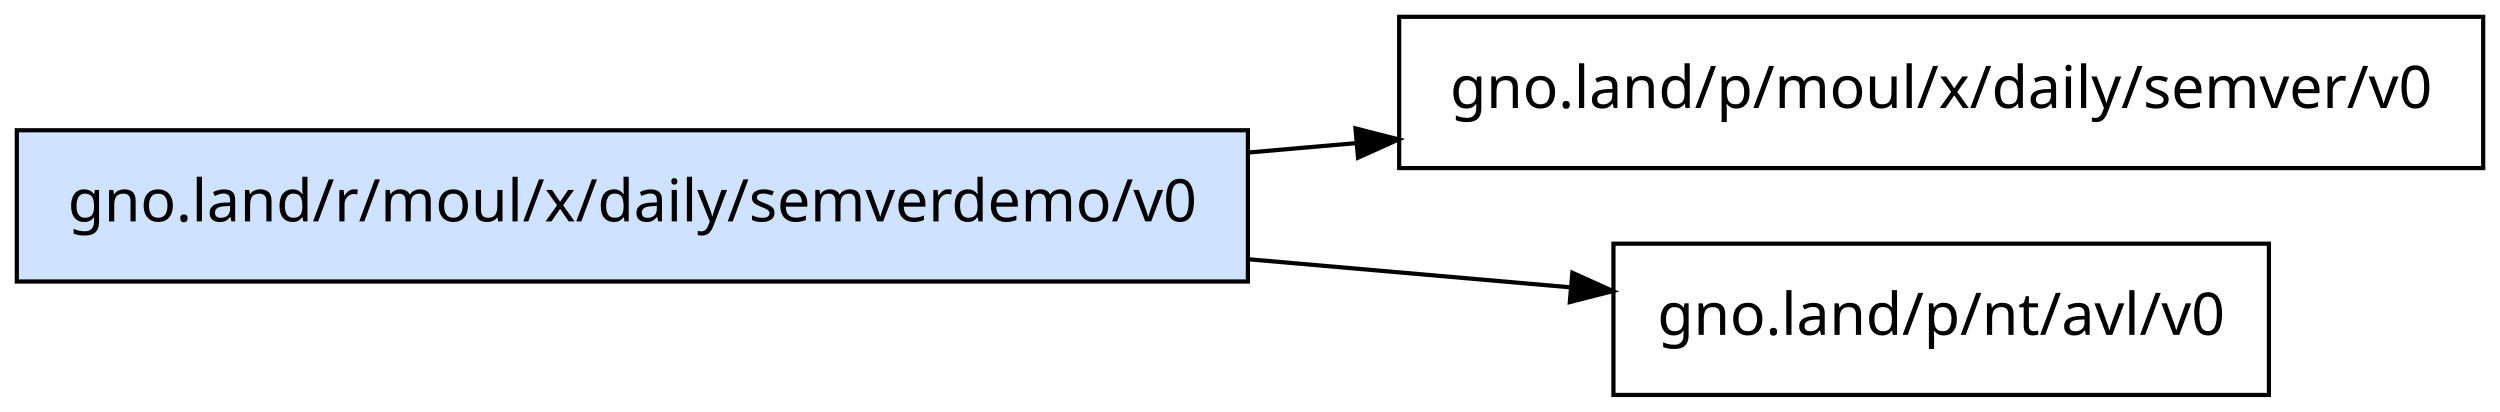
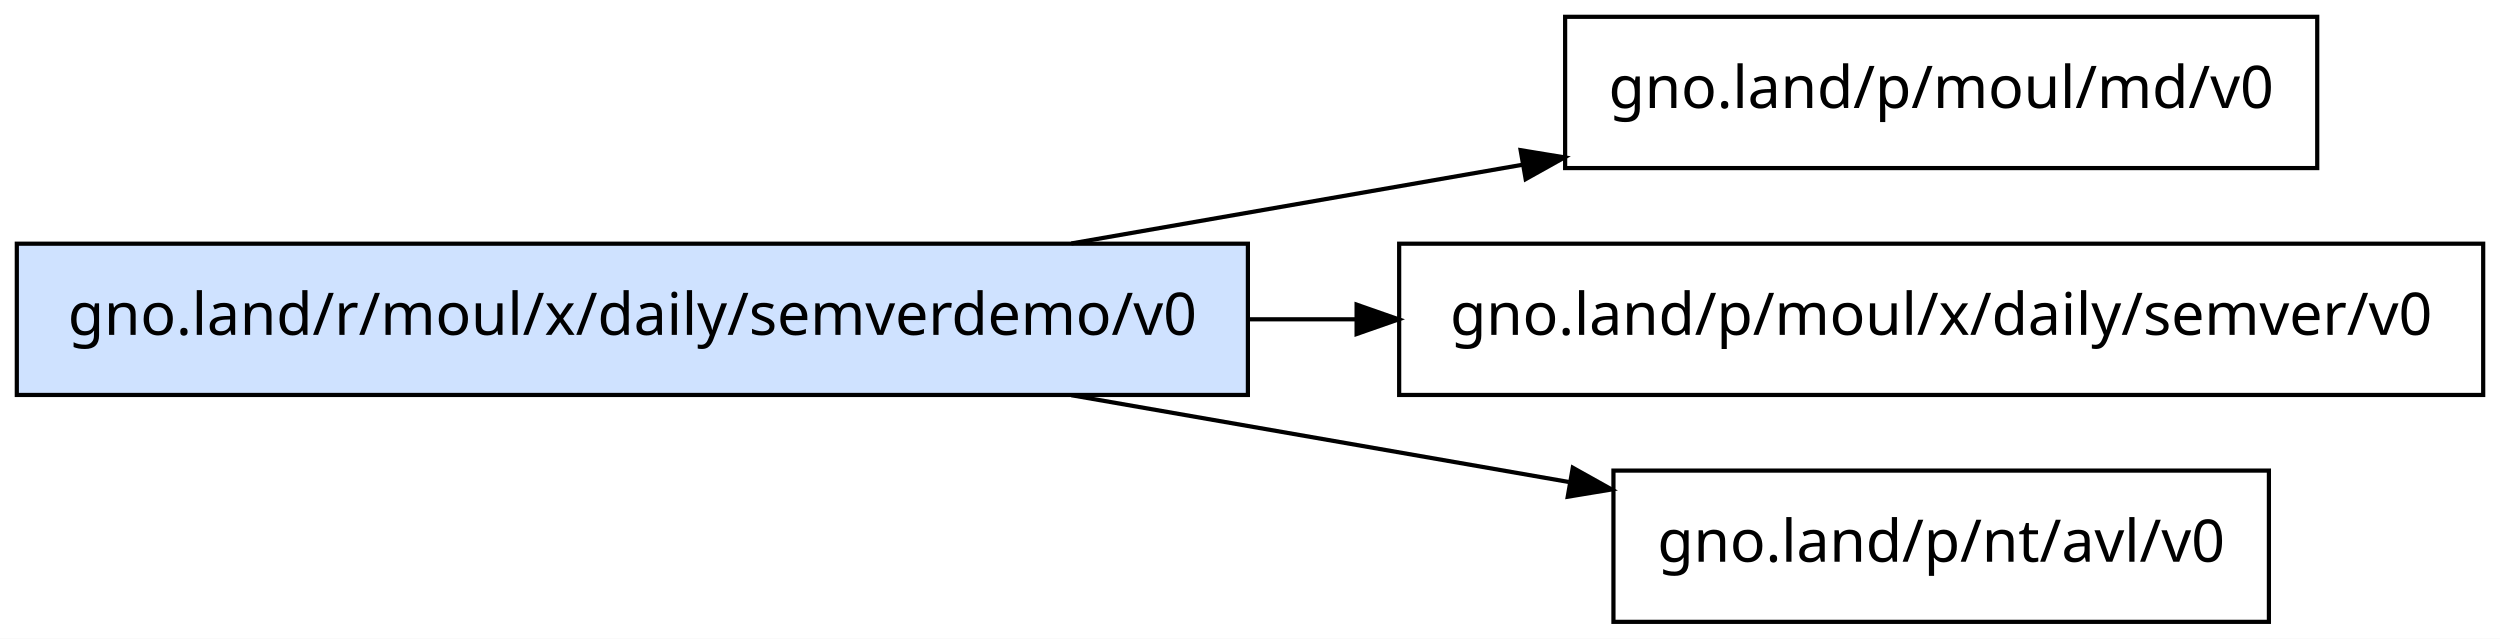
- <svg xmlns="http://www.w3.org/2000/svg" width="595pt" height="98pt" viewBox="0.00 0.00 595.00 98.00">
-   <g id="graph0" class="graph" transform="scale(1 1) rotate(0) translate(4 94)">
-     <polygon fill="white" stroke="transparent" points="-4,4 -4,-94 591,-94 591,4 -4,4" />
+ <svg xmlns="http://www.w3.org/2000/svg" width="595pt" height="152pt" viewBox="0.00 0.00 595.00 152.00">
+   <g id="graph0" class="graph" transform="scale(1 1) rotate(0) translate(4 148)">
+     <polygon fill="white" stroke="transparent" points="-4,4 -4,-148 591,-148 591,4 -4,4" />
    <g id="node1" class="node">
-       <polygon fill="#cfe2ff" stroke="black" points="293,-63 0,-63 0,-27 293,-27 293,-63" />
-       <text text-anchor="middle" x="146.5" y="-41.3" font-family="sans-serif" font-size="14.00">gno.land/r/moul/x/daily/semverdemo/v0</text>
+       <polygon fill="#cfe2ff" stroke="black" points="293,-90 0,-90 0,-54 293,-54 293,-90" />
+       <text text-anchor="middle" x="146.5" y="-68.3" font-family="sans-serif" font-size="14.00">gno.land/r/moul/x/daily/semverdemo/v0</text>
    </g>
    <g id="node2" class="node">
+       <polygon fill="none" stroke="black" points="547.5,-144 368.5,-144 368.5,-108 547.5,-108 547.5,-144" />
+       <text text-anchor="middle" x="458" y="-122.3" font-family="sans-serif" font-size="14.00">gno.land/p/moul/md/v0</text>
+     </g>
+     <g id="edge1" class="edge">
+       <path fill="none" stroke="black" d="M250.99,-90.06C285.62,-96.1 324.1,-102.81 358.35,-108.79" />
+       <polygon fill="black" stroke="black" points="357.91,-112.26 368.36,-110.54 359.11,-105.37 357.91,-112.26" />
+     </g>
+     <g id="node3" class="node">
      <polygon fill="none" stroke="black" points="587,-90 329,-90 329,-54 587,-54 587,-90" />
      <text text-anchor="middle" x="458" y="-68.3" font-family="sans-serif" font-size="14.00">gno.land/p/moul/x/daily/semver/v0</text>
    </g>
-     <g id="edge1" class="edge">
-       <path fill="none" stroke="black" d="M293.19,-57.71C301.75,-58.46 310.35,-59.21 318.89,-59.95" />
-       <polygon fill="black" stroke="black" points="318.6,-63.44 328.87,-60.82 319.21,-56.47 318.6,-63.44" />
+     <g id="edge2" class="edge">
+       <path fill="none" stroke="black" d="M293.19,-72C301.66,-72 310.17,-72 318.61,-72" />
+       <polygon fill="black" stroke="black" points="318.87,-75.5 328.87,-72 318.87,-68.5 318.87,-75.5" />
    </g>
-     <g id="node3" class="node">
+     <g id="node4" class="node">
      <polygon fill="none" stroke="black" points="536,-36 380,-36 380,0 536,0 536,-36" />
      <text text-anchor="middle" x="458" y="-14.3" font-family="sans-serif" font-size="14.00">gno.land/p/nt/avl/v0</text>
    </g>
-     <g id="edge2" class="edge">
-       <path fill="none" stroke="black" d="M293.19,-32.29C319.39,-30 345.94,-27.69 369.82,-25.61" />
-       <polygon fill="black" stroke="black" points="370.22,-29.08 379.88,-24.73 369.62,-22.11 370.22,-29.08" />
+     <g id="edge3" class="edge">
+       <path fill="none" stroke="black" d="M250.99,-53.94C289.38,-47.25 332.51,-39.72 369.36,-33.29" />
+       <polygon fill="black" stroke="black" points="370.32,-36.68 379.57,-31.51 369.12,-29.78 370.32,-36.68" />
    </g>
  </g>
</svg>
